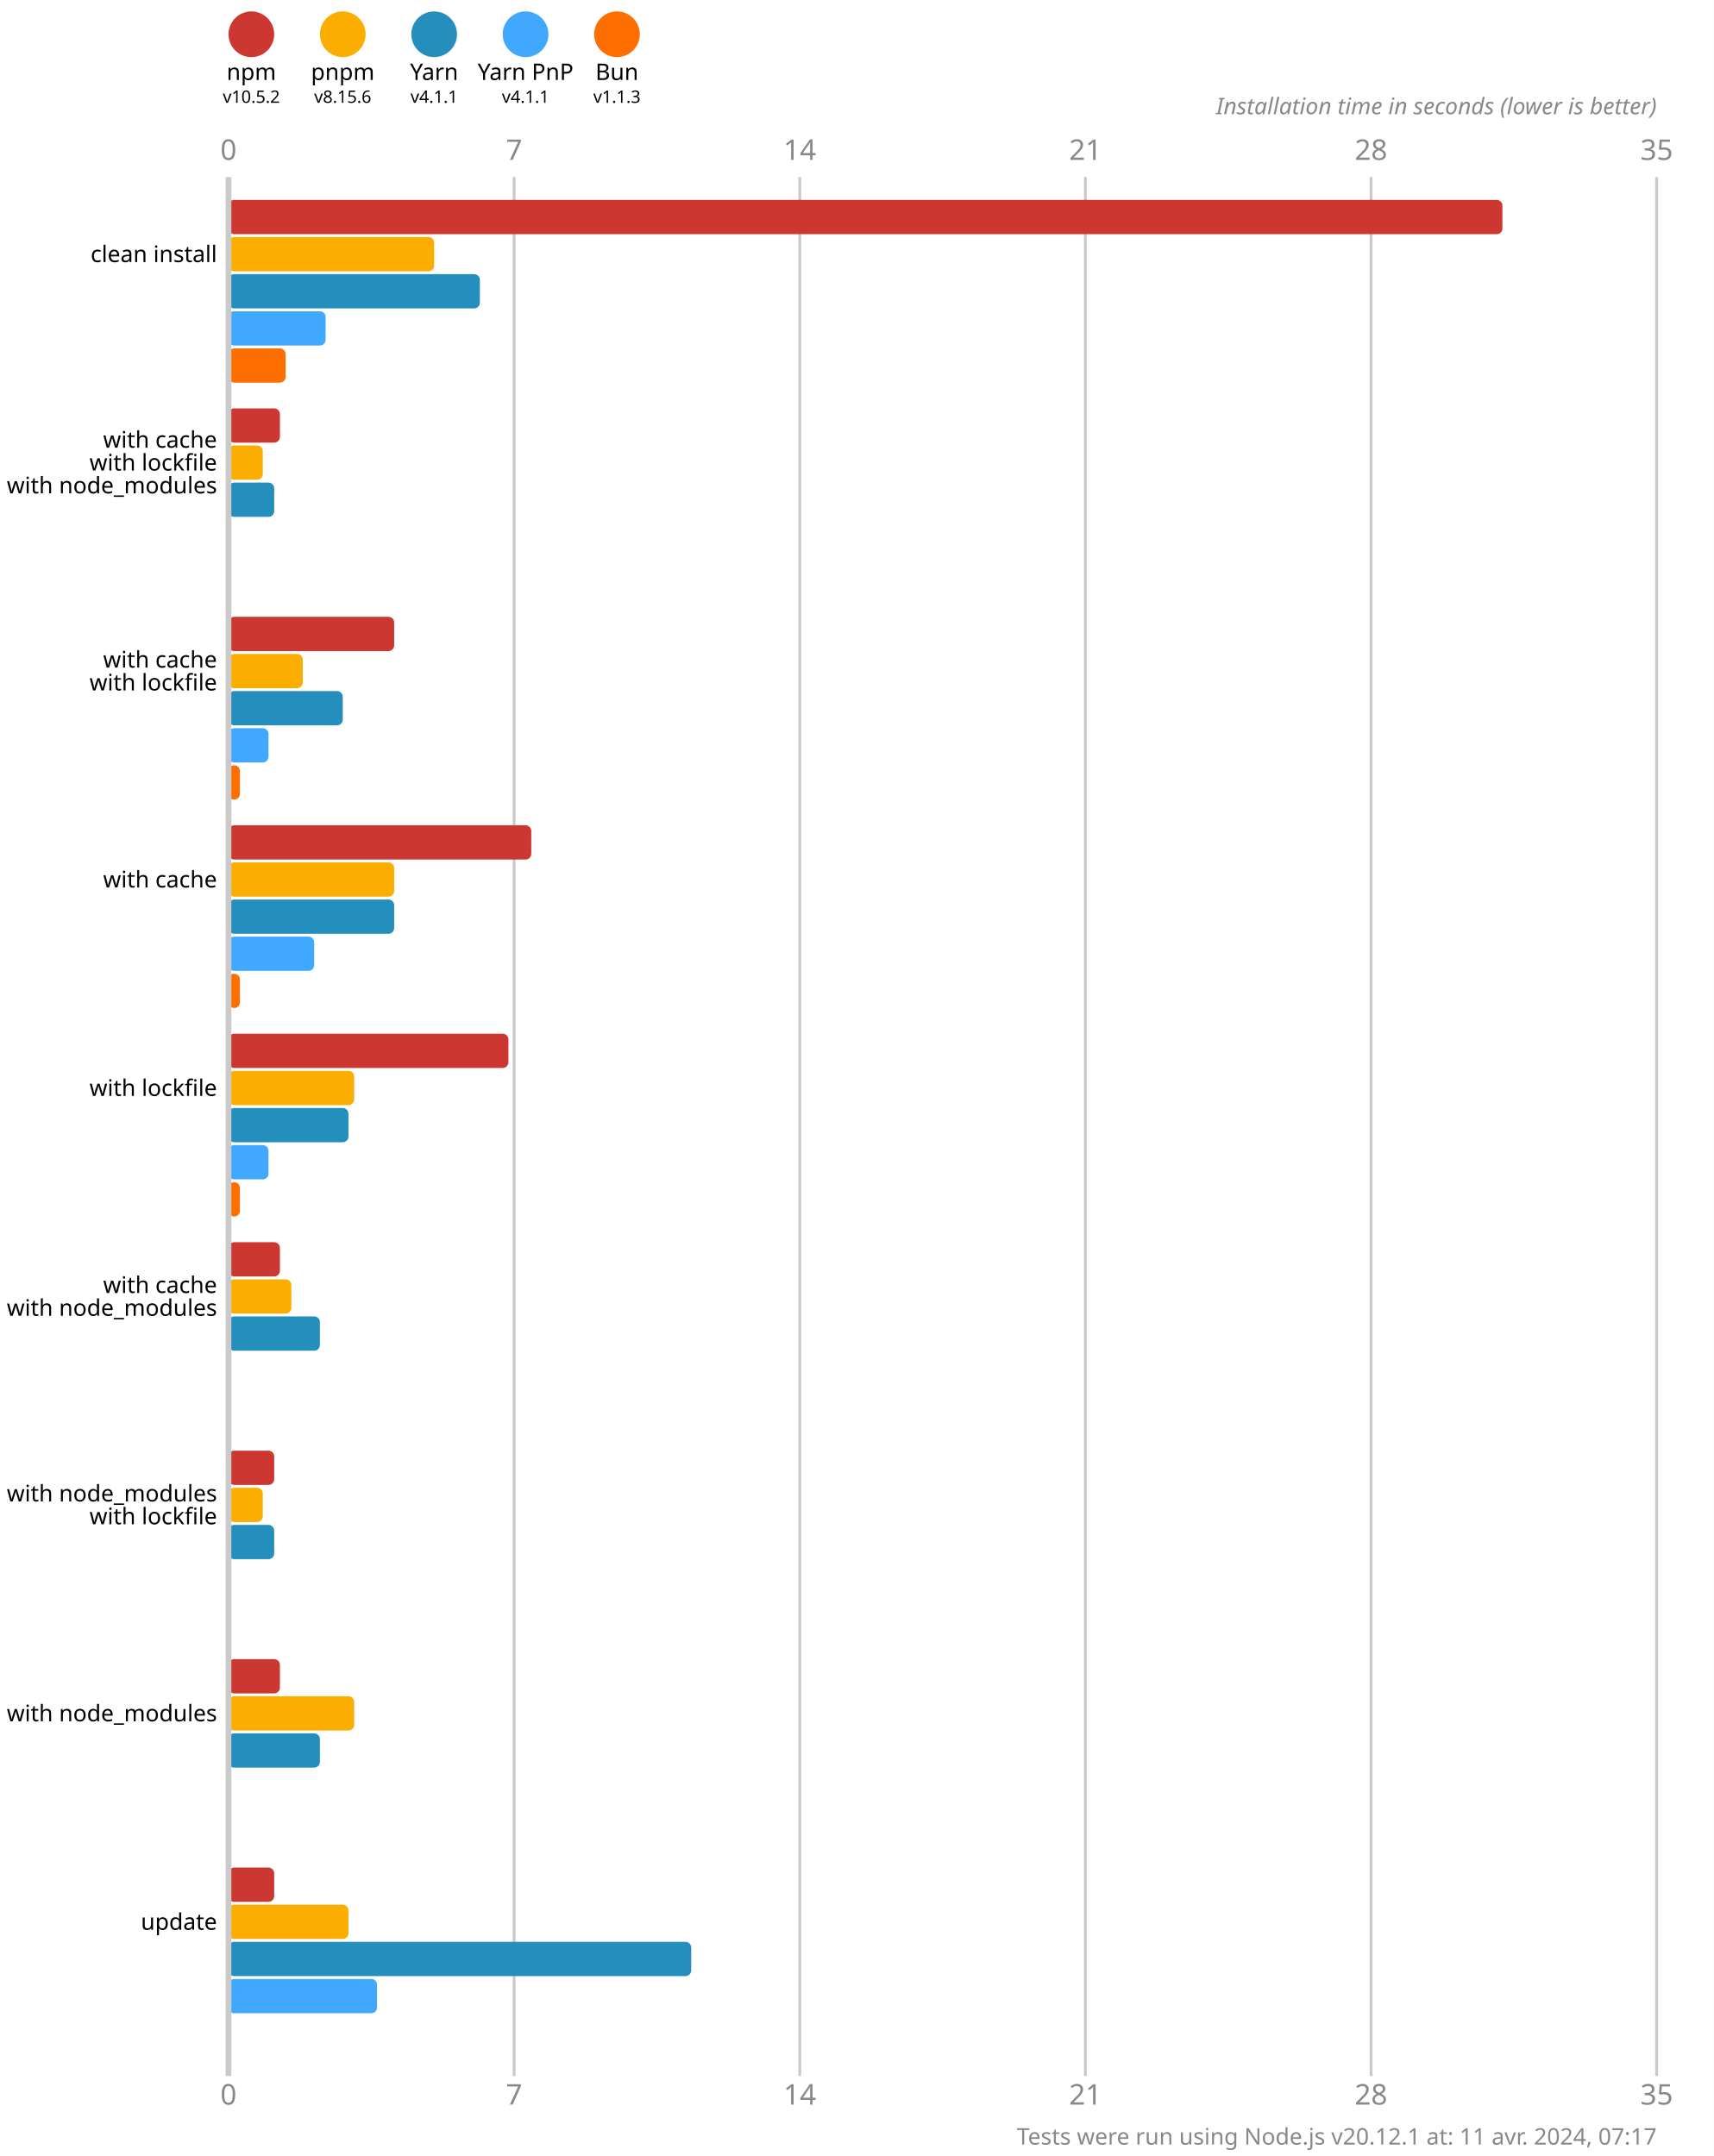
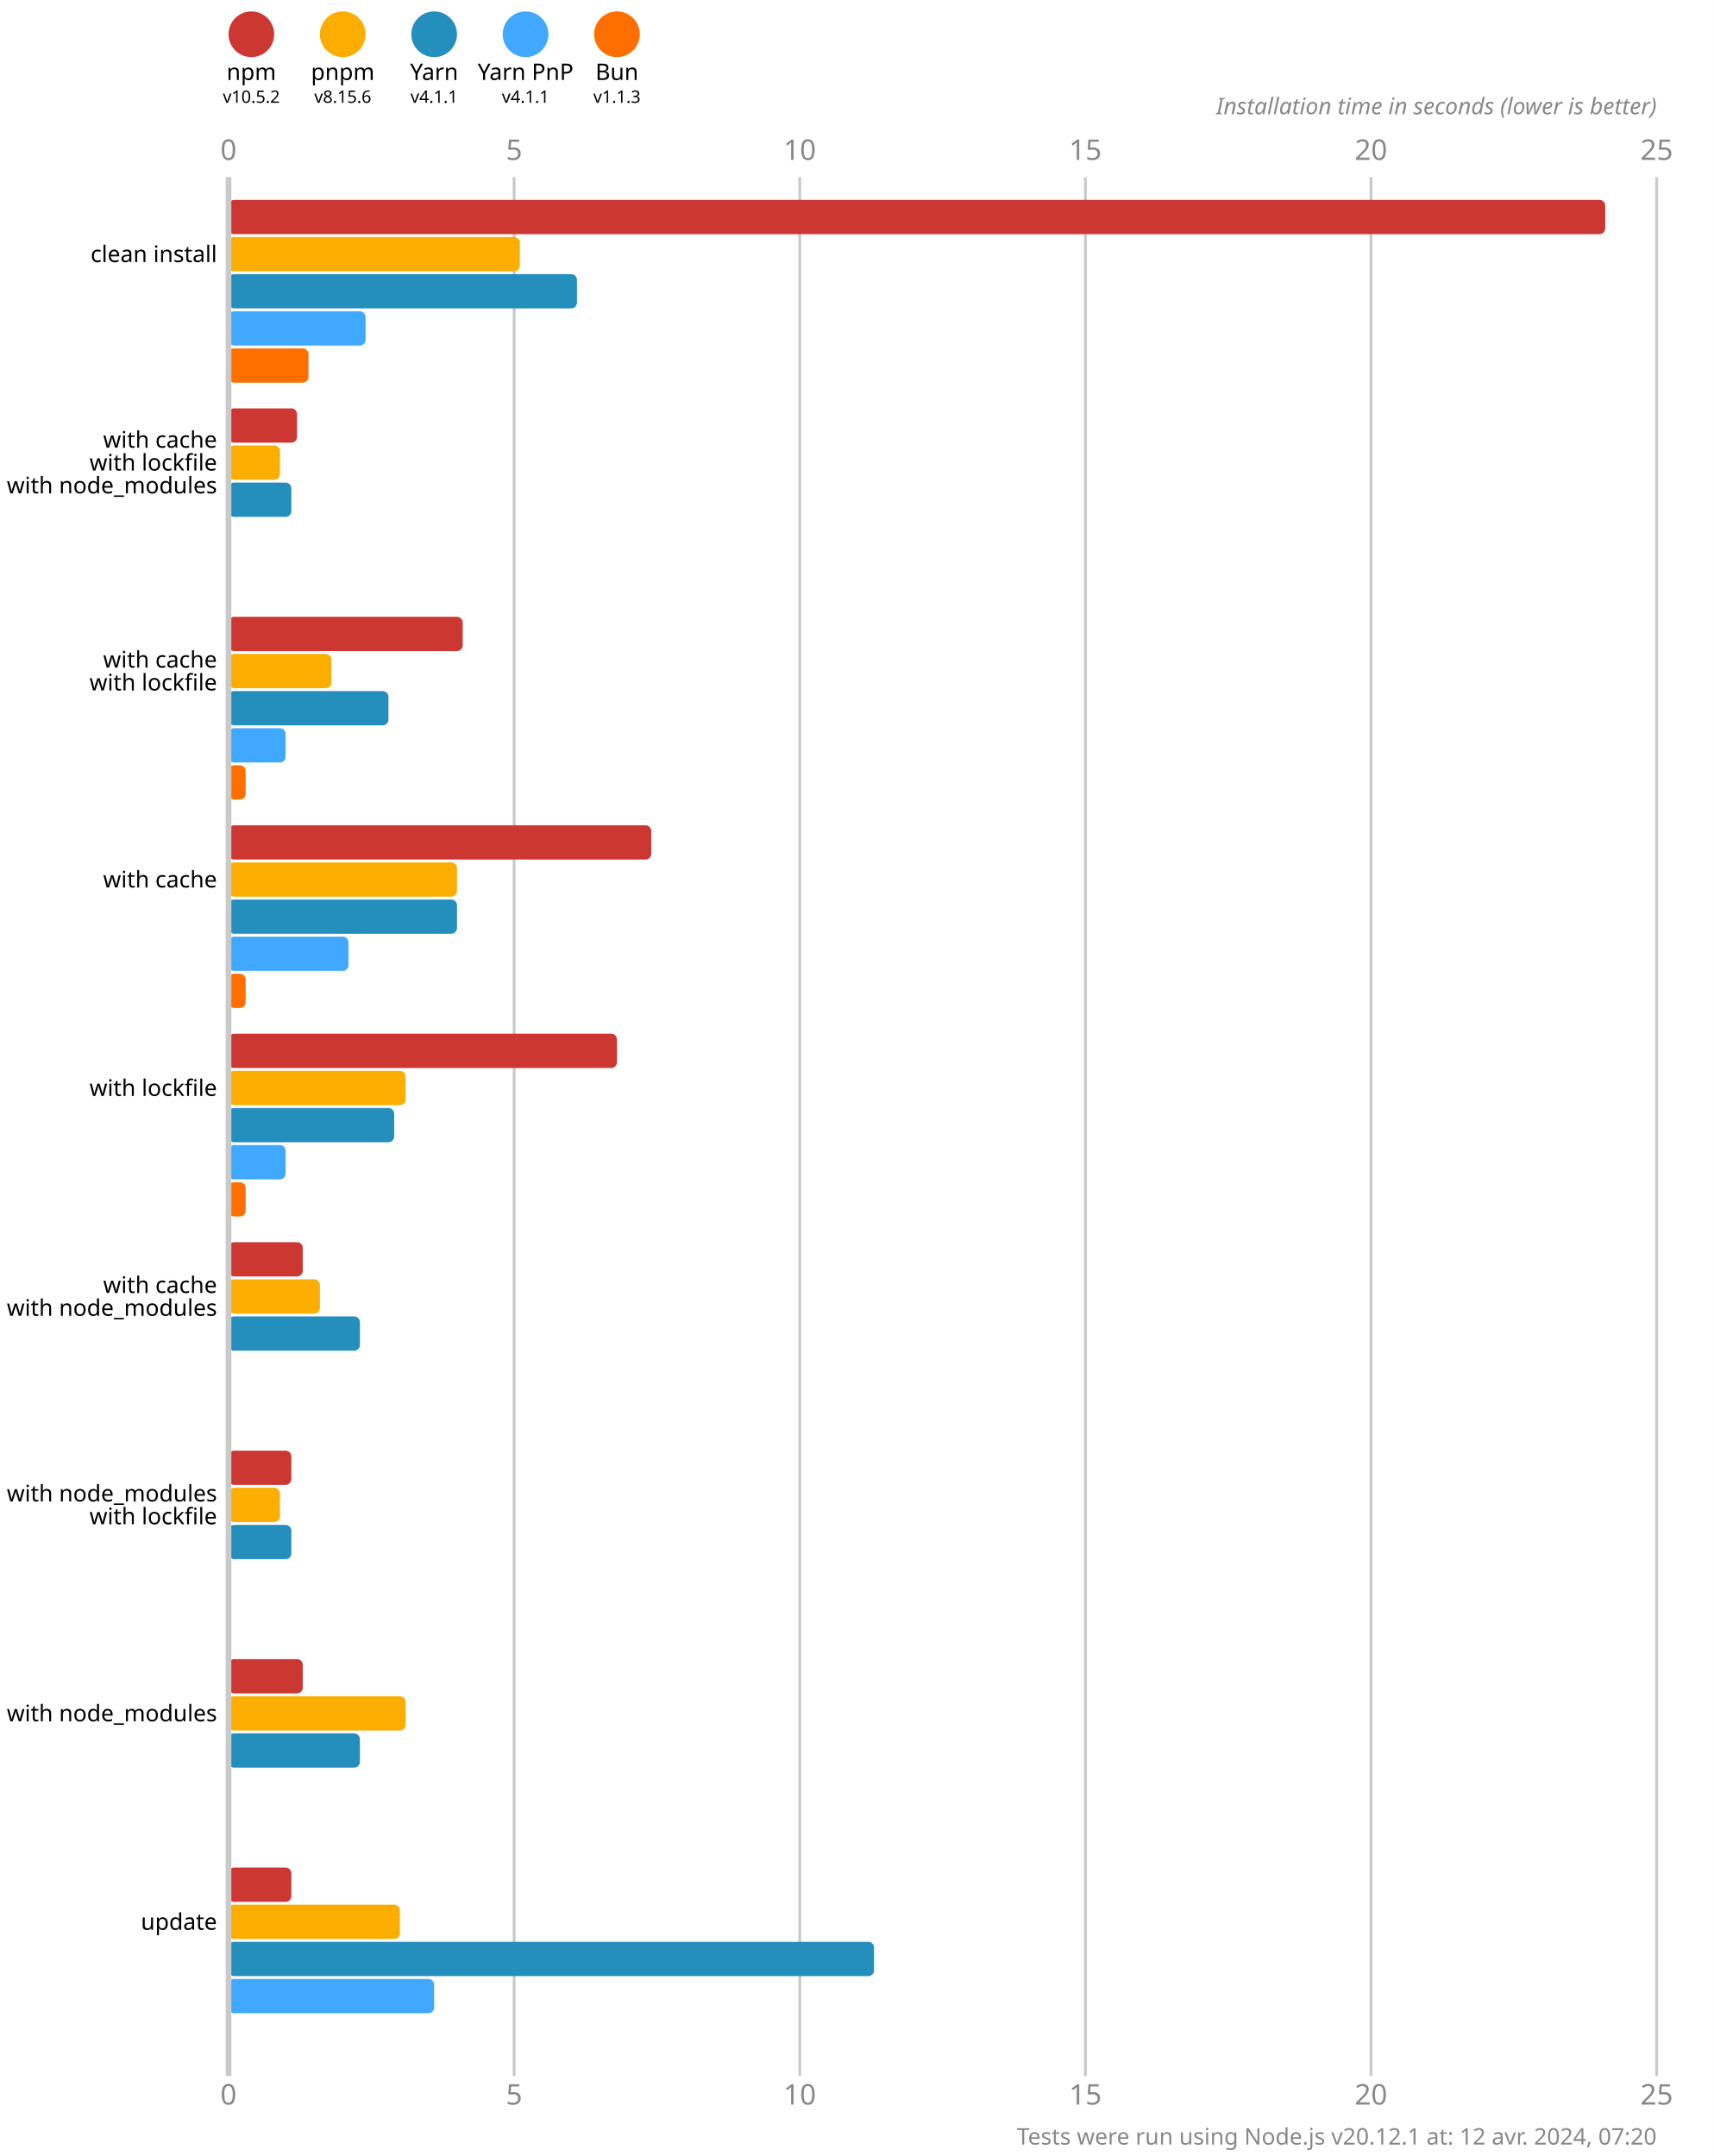
<svg xmlns="http://www.w3.org/2000/svg" version="1.1" viewBox="0 0 300 377.5">
  <style>
    .font { font-family: sans-serif; }
    .s3 { font-size: 3px; }
    .s4 { font-size: 4px; }
    .s5 { font-size: 5px; }
    .line { stroke: #cacaca; }
    .width { stroke-width: 0.5; }
    .text { fill: #888; }
  </style>
  <rect x="0" y="0" width="300" height="377.5" fill="#fff" />
  <circle cx="44" cy="6" r="4" fill="#cd3731" />
  <text x="44" y="14" class="font s4" text-anchor="middle">npm</text>
  <text x="44" y="18" class="font s3" text-anchor="middle">v10.5.2</text>
  <circle cx="60" cy="6" r="4" fill="#fbae00" />
  <text x="60" y="14" class="font s4" text-anchor="middle">pnpm</text>
  <text x="60" y="18" class="font s3" text-anchor="middle">v8.15.6</text>
  <circle cx="76" cy="6" r="4" fill="#248ebd" />
  <text x="76" y="14" class="font s4" text-anchor="middle">Yarn</text>
  <text x="76" y="18" class="font s3" text-anchor="middle">v4.1.1</text>
  <circle cx="92" cy="6" r="4" fill="#40a9ff" />
  <text x="92" y="14" class="font s4" text-anchor="middle">Yarn PnP</text>
  <text x="92" y="18" class="font s3" text-anchor="middle">v4.1.1</text>
  <circle cx="108" cy="6" r="4" fill="#ff6f00" />
  <text x="108" y="14" class="font s4" text-anchor="middle">Bun</text>
  <text x="108" y="18" class="font s3" text-anchor="middle">v1.1.3</text>
  <text x="40" y="28" class="font s5 text" text-anchor="middle">0</text>
  <text x="40" y="368.5" class="font s5 text" text-anchor="middle">0</text>
  <line x1="90" y1="31" x2="90" y2="363.5" class="line width" />
-   <text x="90" y="28" class="font s5 text" text-anchor="middle">7</text>
-   <text x="90" y="368.5" class="font s5 text" text-anchor="middle">7</text>
+   <text x="90" y="28" class="font s5 text" text-anchor="middle">5</text>
+   <text x="90" y="368.5" class="font s5 text" text-anchor="middle">5</text>
  <line x1="140" y1="31" x2="140" y2="363.5" class="line width" />
-   <text x="140" y="28" class="font s5 text" text-anchor="middle">14</text>
-   <text x="140" y="368.5" class="font s5 text" text-anchor="middle">14</text>
+   <text x="140" y="28" class="font s5 text" text-anchor="middle">10</text>
+   <text x="140" y="368.5" class="font s5 text" text-anchor="middle">10</text>
  <line x1="190" y1="31" x2="190" y2="363.5" class="line width" />
-   <text x="190" y="28" class="font s5 text" text-anchor="middle">21</text>
-   <text x="190" y="368.5" class="font s5 text" text-anchor="middle">21</text>
+   <text x="190" y="28" class="font s5 text" text-anchor="middle">15</text>
+   <text x="190" y="368.5" class="font s5 text" text-anchor="middle">15</text>
  <line x1="240" y1="31" x2="240" y2="363.5" class="line width" />
-   <text x="240" y="28" class="font s5 text" text-anchor="middle">28</text>
-   <text x="240" y="368.5" class="font s5 text" text-anchor="middle">28</text>
+   <text x="240" y="28" class="font s5 text" text-anchor="middle">20</text>
+   <text x="240" y="368.5" class="font s5 text" text-anchor="middle">20</text>
  <line x1="290" y1="31" x2="290" y2="363.5" class="line width" />
-   <text x="290" y="28" class="font s5 text" text-anchor="middle">35</text>
-   <text x="290" y="368.5" class="font s5 text" text-anchor="middle">35</text>
+   <text x="290" y="28" class="font s5 text" text-anchor="middle">25</text>
+   <text x="290" y="368.5" class="font s5 text" text-anchor="middle">25</text>
  <text x="290" y="20" class="font s4 text" font-style="italic" text-anchor="end">Installation time in seconds (lower is better)</text>
-   <rect x="40" y="35" width="223" height="6" fill="#cd3731" rx="1" ry="1" />
-   <rect x="40" y="41.5" width="36" height="6" fill="#fbae00" rx="1" ry="1" />
-   <rect x="40" y="48" width="44" height="6" fill="#248ebd" rx="1" ry="1" />
-   <rect x="40" y="54.5" width="17" height="6" fill="#40a9ff" rx="1" ry="1" />
-   <rect x="40" y="61" width="10" height="6" fill="#ff6f00" rx="1" ry="1" />
-   <rect x="40" y="71.5" width="9" height="6" fill="#cd3731" rx="1" ry="1" />
-   <rect x="40" y="78" width="6" height="6" fill="#fbae00" rx="1" ry="1" />
-   <rect x="40" y="84.5" width="8" height="6" fill="#248ebd" rx="1" ry="1" />
+   <rect x="40" y="35" width="241" height="6" fill="#cd3731" rx="1" ry="1" />
+   <rect x="40" y="41.5" width="51" height="6" fill="#fbae00" rx="1" ry="1" />
+   <rect x="40" y="48" width="61" height="6" fill="#248ebd" rx="1" ry="1" />
+   <rect x="40" y="54.5" width="24" height="6" fill="#40a9ff" rx="1" ry="1" />
+   <rect x="40" y="61" width="14" height="6" fill="#ff6f00" rx="1" ry="1" />
+   <rect x="40" y="71.5" width="12" height="6" fill="#cd3731" rx="1" ry="1" />
+   <rect x="40" y="78" width="9" height="6" fill="#fbae00" rx="1" ry="1" />
+   <rect x="40" y="84.5" width="11" height="6" fill="#248ebd" rx="1" ry="1" />
  <rect x="40" y="91" width="0" height="6" fill="#40a9ff" rx="1" ry="1" />
  <rect x="40" y="97.5" width="0" height="6" fill="#ff6f00" rx="1" ry="1" />
-   <rect x="40" y="108" width="29" height="6" fill="#cd3731" rx="1" ry="1" />
-   <rect x="40" y="114.5" width="13" height="6" fill="#fbae00" rx="1" ry="1" />
-   <rect x="40" y="121" width="20" height="6" fill="#248ebd" rx="1" ry="1" />
-   <rect x="40" y="127.5" width="7" height="6" fill="#40a9ff" rx="1" ry="1" />
-   <rect x="40" y="134" width="2" height="6" fill="#ff6f00" rx="1" ry="1" />
-   <rect x="40" y="144.5" width="53" height="6" fill="#cd3731" rx="1" ry="1" />
-   <rect x="40" y="151" width="29" height="6" fill="#fbae00" rx="1" ry="1" />
-   <rect x="40" y="157.5" width="29" height="6" fill="#248ebd" rx="1" ry="1" />
-   <rect x="40" y="164" width="15" height="6" fill="#40a9ff" rx="1" ry="1" />
-   <rect x="40" y="170.5" width="2" height="6" fill="#ff6f00" rx="1" ry="1" />
-   <rect x="40" y="181" width="49" height="6" fill="#cd3731" rx="1" ry="1" />
-   <rect x="40" y="187.5" width="22" height="6" fill="#fbae00" rx="1" ry="1" />
-   <rect x="40" y="194" width="21" height="6" fill="#248ebd" rx="1" ry="1" />
-   <rect x="40" y="200.5" width="7" height="6" fill="#40a9ff" rx="1" ry="1" />
-   <rect x="40" y="207" width="2" height="6" fill="#ff6f00" rx="1" ry="1" />
-   <rect x="40" y="217.5" width="9" height="6" fill="#cd3731" rx="1" ry="1" />
-   <rect x="40" y="224" width="11" height="6" fill="#fbae00" rx="1" ry="1" />
-   <rect x="40" y="230.5" width="16" height="6" fill="#248ebd" rx="1" ry="1" />
+   <rect x="40" y="108" width="41" height="6" fill="#cd3731" rx="1" ry="1" />
+   <rect x="40" y="114.5" width="18" height="6" fill="#fbae00" rx="1" ry="1" />
+   <rect x="40" y="121" width="28" height="6" fill="#248ebd" rx="1" ry="1" />
+   <rect x="40" y="127.5" width="10" height="6" fill="#40a9ff" rx="1" ry="1" />
+   <rect x="40" y="134" width="3" height="6" fill="#ff6f00" rx="1" ry="1" />
+   <rect x="40" y="144.5" width="74" height="6" fill="#cd3731" rx="1" ry="1" />
+   <rect x="40" y="151" width="40" height="6" fill="#fbae00" rx="1" ry="1" />
+   <rect x="40" y="157.5" width="40" height="6" fill="#248ebd" rx="1" ry="1" />
+   <rect x="40" y="164" width="21" height="6" fill="#40a9ff" rx="1" ry="1" />
+   <rect x="40" y="170.5" width="3" height="6" fill="#ff6f00" rx="1" ry="1" />
+   <rect x="40" y="181" width="68" height="6" fill="#cd3731" rx="1" ry="1" />
+   <rect x="40" y="187.5" width="31" height="6" fill="#fbae00" rx="1" ry="1" />
+   <rect x="40" y="194" width="29" height="6" fill="#248ebd" rx="1" ry="1" />
+   <rect x="40" y="200.5" width="10" height="6" fill="#40a9ff" rx="1" ry="1" />
+   <rect x="40" y="207" width="3" height="6" fill="#ff6f00" rx="1" ry="1" />
+   <rect x="40" y="217.5" width="13" height="6" fill="#cd3731" rx="1" ry="1" />
+   <rect x="40" y="224" width="16" height="6" fill="#fbae00" rx="1" ry="1" />
+   <rect x="40" y="230.5" width="23" height="6" fill="#248ebd" rx="1" ry="1" />
  <rect x="40" y="237" width="0" height="6" fill="#40a9ff" rx="1" ry="1" />
  <rect x="40" y="243.5" width="0" height="6" fill="#ff6f00" rx="1" ry="1" />
-   <rect x="40" y="254" width="8" height="6" fill="#cd3731" rx="1" ry="1" />
-   <rect x="40" y="260.5" width="6" height="6" fill="#fbae00" rx="1" ry="1" />
-   <rect x="40" y="267" width="8" height="6" fill="#248ebd" rx="1" ry="1" />
+   <rect x="40" y="254" width="11" height="6" fill="#cd3731" rx="1" ry="1" />
+   <rect x="40" y="260.5" width="9" height="6" fill="#fbae00" rx="1" ry="1" />
+   <rect x="40" y="267" width="11" height="6" fill="#248ebd" rx="1" ry="1" />
  <rect x="40" y="273.5" width="0" height="6" fill="#40a9ff" rx="1" ry="1" />
  <rect x="40" y="280" width="0" height="6" fill="#ff6f00" rx="1" ry="1" />
-   <rect x="40" y="290.5" width="9" height="6" fill="#cd3731" rx="1" ry="1" />
-   <rect x="40" y="297" width="22" height="6" fill="#fbae00" rx="1" ry="1" />
-   <rect x="40" y="303.5" width="16" height="6" fill="#248ebd" rx="1" ry="1" />
+   <rect x="40" y="290.5" width="13" height="6" fill="#cd3731" rx="1" ry="1" />
+   <rect x="40" y="297" width="31" height="6" fill="#fbae00" rx="1" ry="1" />
+   <rect x="40" y="303.5" width="23" height="6" fill="#248ebd" rx="1" ry="1" />
  <rect x="40" y="310" width="0" height="6" fill="#40a9ff" rx="1" ry="1" />
  <rect x="40" y="316.5" width="0" height="6" fill="#ff6f00" rx="1" ry="1" />
-   <rect x="40" y="327" width="8" height="6" fill="#cd3731" rx="1" ry="1" />
-   <rect x="40" y="333.5" width="21" height="6" fill="#fbae00" rx="1" ry="1" />
-   <rect x="40" y="340" width="81" height="6" fill="#248ebd" rx="1" ry="1" />
-   <rect x="40" y="346.5" width="26" height="6" fill="#40a9ff" rx="1" ry="1" />
+   <rect x="40" y="327" width="11" height="6" fill="#cd3731" rx="1" ry="1" />
+   <rect x="40" y="333.5" width="30" height="6" fill="#fbae00" rx="1" ry="1" />
+   <rect x="40" y="340" width="113" height="6" fill="#248ebd" rx="1" ry="1" />
+   <rect x="40" y="346.5" width="36" height="6" fill="#40a9ff" rx="1" ry="1" />
  <rect x="40" y="353" width="0" height="6" fill="#ff6f00" rx="1" ry="1" />
  <line x1="40" y1="31" x2="40" y2="363.5" class="line" />
  <text x="38" y="44.5" class="font s4" dominant-baseline="middle" text-anchor="end">clean install</text>
  <text x="38" y="77" class="font s4" dominant-baseline="middle" text-anchor="end">with cache</text>
  <text x="38" y="81" class="font s4" dominant-baseline="middle" text-anchor="end">with lockfile</text>
  <text x="38" y="85" class="font s4" dominant-baseline="middle" text-anchor="end">with node_modules</text>
  <text x="38" y="115.5" class="font s4" dominant-baseline="middle" text-anchor="end">with cache</text>
  <text x="38" y="119.5" class="font s4" dominant-baseline="middle" text-anchor="end">with lockfile</text>
  <text x="38" y="154" class="font s4" dominant-baseline="middle" text-anchor="end">with cache</text>
  <text x="38" y="190.5" class="font s4" dominant-baseline="middle" text-anchor="end">with lockfile</text>
  <text x="38" y="225" class="font s4" dominant-baseline="middle" text-anchor="end">with cache</text>
  <text x="38" y="229" class="font s4" dominant-baseline="middle" text-anchor="end">with node_modules</text>
  <text x="38" y="261.5" class="font s4" dominant-baseline="middle" text-anchor="end">with node_modules</text>
  <text x="38" y="265.5" class="font s4" dominant-baseline="middle" text-anchor="end">with lockfile</text>
  <text x="38" y="300" class="font s4" dominant-baseline="middle" text-anchor="end">with node_modules</text>
  <text x="38" y="336.5" class="font s4" dominant-baseline="middle" text-anchor="end">update</text>
-   <text x="290" y="375.5" class="font s4 text" text-anchor="end">Tests were run using Node.js v20.12.1 at: 11 avr. 2024, 07:17</text>
+   <text x="290" y="375.5" class="font s4 text" text-anchor="end">Tests were run using Node.js v20.12.1 at: 12 avr. 2024, 07:20</text>
</svg>
